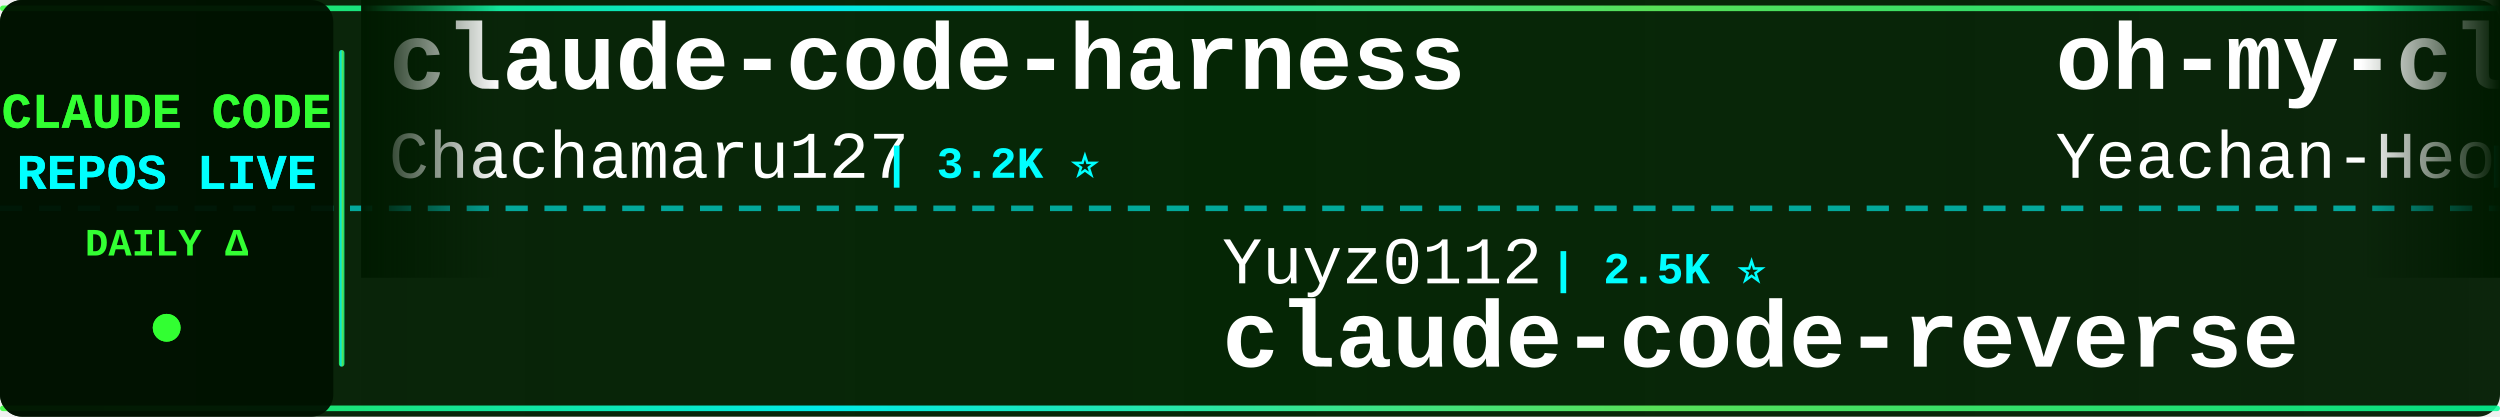
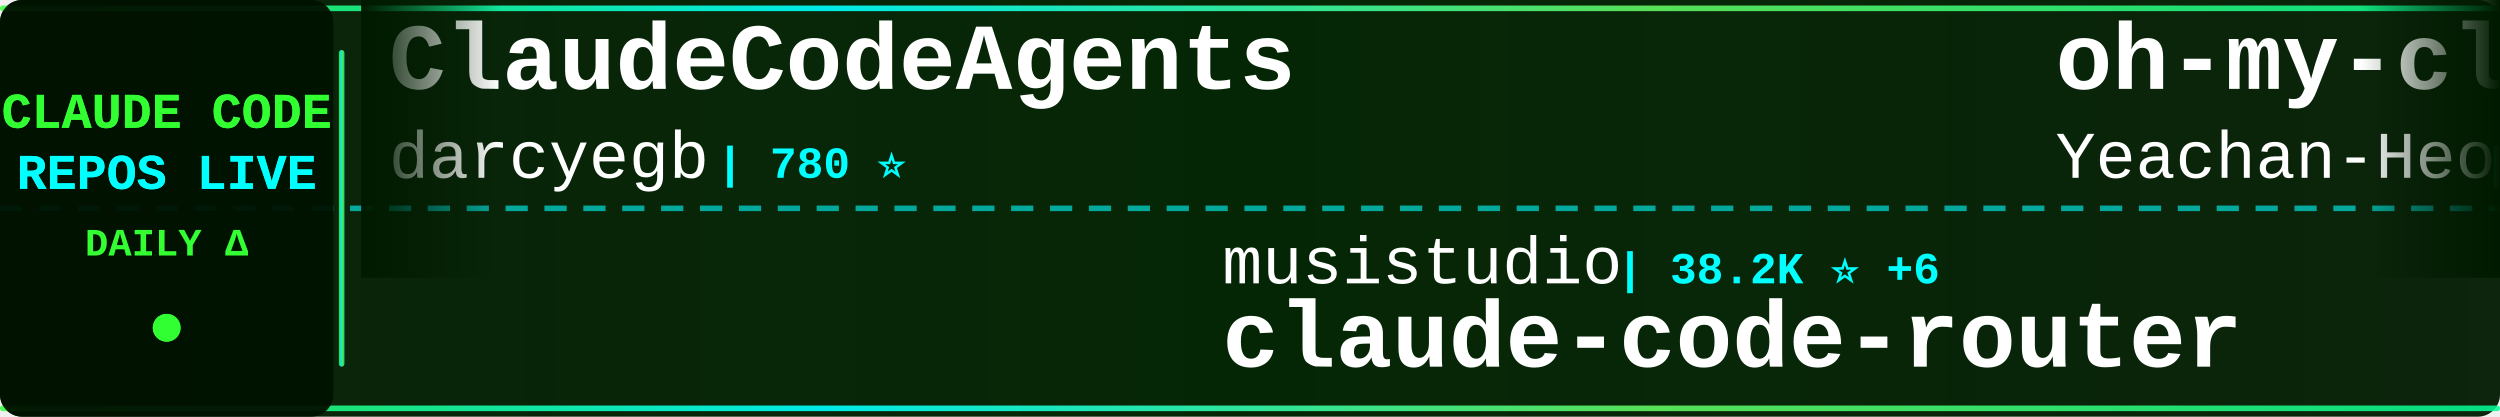
<svg xmlns="http://www.w3.org/2000/svg" width="900" height="150">
  <defs>
    <linearGradient id="tickerBg" x1="0%" y1="0%" x2="100%" y2="0%">
      <stop offset="0%" style="stop-color:#001a00;stop-opacity:0.95" />
      <stop offset="50%" style="stop-color:#002200;stop-opacity:0.98" />
      <stop offset="100%" style="stop-color:#001a00;stop-opacity:0.95" />
    </linearGradient>
    <linearGradient id="borderGrad" x1="0%" y1="0%" x2="100%" y2="0%">
      <stop offset="0%" style="stop-color:#33ff33;stop-opacity:0.85">
        <animate attributeName="stop-opacity" values="0.85;1;0.85" dur="2s" repeatCount="indefinite" />
      </stop>
      <stop offset="33%" style="stop-color:#00ffff;stop-opacity:0.9">
        <animate attributeName="stop-opacity" values="0.9;1;0.9" dur="2.2s" repeatCount="indefinite" />
      </stop>
      <stop offset="66%" style="stop-color:#66ff66;stop-opacity:0.85">
        <animate attributeName="stop-opacity" values="0.85;1;0.85" dur="1.8s" repeatCount="indefinite" />
      </stop>
      <stop offset="100%" style="stop-color:#00ff99;stop-opacity:0.85">
        <animate attributeName="stop-opacity" values="0.85;1;0.85" dur="2s" repeatCount="indefinite" />
      </stop>
    </linearGradient>
    <filter id="textGlow">
      <feGaussianBlur stdDeviation="0.1" result="coloredBlur" />
      <feMerge>
        <feMergeNode in="coloredBlur" />
        <feMergeNode in="SourceGraphic" />
      </feMerge>
    </filter>
    <filter id="metricGlow">
      <feGaussianBlur stdDeviation="0.2" result="coloredBlur" />
      <feMerge>
        <feMergeNode in="coloredBlur" />
        <feMergeNode in="SourceGraphic" />
      </feMerge>
    </filter>
    <linearGradient id="leftFade" x1="0%" y1="0%" x2="100%" y2="0%">
      <stop offset="0%" style="stop-color:#001a00;stop-opacity:1" />
      <stop offset="100%" style="stop-color:#001a00;stop-opacity:0" />
    </linearGradient>
    <linearGradient id="rightFade" x1="0%" y1="0%" x2="100%" y2="0%">
      <stop offset="0%" style="stop-color:#001a00;stop-opacity:0" />
      <stop offset="100%" style="stop-color:#001a00;stop-opacity:1" />
    </linearGradient>
  </defs>
  <rect width="900" height="150" fill="url(#tickerBg)" rx="8" />
  <rect x="0" y="2" width="900" height="2" fill="url(#borderGrad)" rx="1" />
  <rect x="0" y="146" width="900" height="2" fill="url(#borderGrad)" rx="1" />
  <line x1="0" y1="75" x2="900" y2="75" stroke="#00ffff" stroke-width="2" stroke-dasharray="8 6" opacity="0.6" />
  <rect x="0" y="0" width="120" height="150" fill="#001100" opacity="0.95" rx="8" />
  <text x="60" y="46" font-family="'Courier New', monospace" font-size="18" font-weight="bold" fill="#33ff33" text-anchor="middle" filter="url(#textGlow)">
    CLAUDE CODE
  </text>
  <text x="60" y="68" font-family="'Courier New', monospace" font-size="18" font-weight="bold" fill="#00ffff" text-anchor="middle" filter="url(#textGlow)">
    REPOS LIVE
  </text>
  <text x="60" y="92" font-family="'Courier New', monospace" font-size="14" font-weight="bold" fill="#33ff33" text-anchor="middle">
    DAILY Δ
  </text>
  <circle cx="60" cy="118" r="5" fill="#33ff33" filter="url(#metricGlow)">
    <animate attributeName="r" values="4;6;4" dur="1.5s" repeatCount="indefinite" />
    <animate attributeName="opacity" values="0.6;1;0.6" dur="1.5s" repeatCount="indefinite" />
  </circle>
  <rect x="122" y="18" width="2" height="114" fill="url(#borderGrad)" rx="1" />
  <clipPath id="tickerClip">
    <rect x="130" y="0" width="770" height="150" />
  </clipPath>
  <g clip-path="url(#tickerClip)">
    <g id="tickerItems">
      <animateTransform attributeName="transform" attributeType="XML" type="translate" from="0 0" to="-3000 0" dur="54s" repeatCount="indefinite" />
      <g transform="translate(0, 0)">
-         <text x="140" y="32" font-family="'Courier New', monospace" font-size="34" font-weight="bold" fill="#ffffff">claude-code-harness</text>
-         <text x="140" y="64" font-family="'Courier New', monospace" font-size="24" font-weight="normal" fill="#ffffff" opacity="1.0">Chachamaru127</text>
-         <text x="318" y="64" font-family="'Courier New', monospace" font-size="16" font-weight="bold" fill="#00ffff"> | 3.2K ⭐</text>
+         <text x="140" y="32" font-family="'Courier New', monospace" font-size="34" font-weight="bold" fill="#ffffff">ClaudeCodeAgents</text>
+         <text x="140" y="64" font-family="'Courier New', monospace" font-size="24" font-weight="normal" fill="#ffffff" opacity="1.0">darcyegb</text>
+         <text x="258" y="64" font-family="'Courier New', monospace" font-size="16" font-weight="bold" fill="#00ffff"> | 780 ⭐</text>
      </g>
      <g transform="translate(300, 0)">
-         <text x="140" y="102" font-family="'Courier New', monospace" font-size="24" font-weight="normal" fill="#ffffff" opacity="1.0">Yuyz0112</text>
-         <text x="258" y="102" font-family="'Courier New', monospace" font-size="16" font-weight="bold" fill="#00ffff"> | 2.5K ⭐</text>
-         <text x="140" y="132" font-family="'Courier New', monospace" font-size="34" font-weight="bold" fill="#ffffff">claude-code-reverse</text>
+         <text x="140" y="102" font-family="'Courier New', monospace" font-size="24" font-weight="normal" fill="#ffffff" opacity="1.0">musistudio</text>
+         <text x="282" y="102" font-family="'Courier New', monospace" font-size="16" font-weight="bold" fill="#00ffff"> | 38.2K ⭐ +6</text>
+         <text x="140" y="132" font-family="'Courier New', monospace" font-size="34" font-weight="bold" fill="#ffffff">claude-code-router</text>
      </g>
      <g transform="translate(600, 0)">
        <text x="140" y="32" font-family="'Courier New', monospace" font-size="34" font-weight="bold" fill="#ffffff">oh-my-claudecode</text>
        <text x="140" y="64" font-family="'Courier New', monospace" font-size="24" font-weight="normal" fill="#ffffff" opacity="1.0">Yeachan-Heo</text>
-         <text x="294" y="64" font-family="'Courier New', monospace" font-size="16" font-weight="bold" fill="#00ffff"> | 40.9K ⭐ +2</text>
+         <text x="294" y="64" font-family="'Courier New', monospace" font-size="16" font-weight="bold" fill="#00ffff"> | 40.9K ⭐ +8</text>
      </g>
      <g transform="translate(900, 0)">
-         <text x="140" y="102" font-family="'Courier New', monospace" font-size="24" font-weight="normal" fill="#ffffff" opacity="1.0">huangserva</text>
-         <text x="282" y="102" font-family="'Courier New', monospace" font-size="16" font-weight="bold" fill="#00ffff"> | 631 ⭐</text>
-         <text x="140" y="132" font-family="'Courier New', monospace" font-size="34" font-weight="bold" fill="#ffffff">claude-code-cli</text>
+         <text x="140" y="102" font-family="'Courier New', monospace" font-size="24" font-weight="normal" fill="#ffffff" opacity="1.0">KPR111</text>
+         <text x="234" y="102" font-family="'Courier New', monospace" font-size="16" font-weight="bold" fill="#00ffff"> | 18 ⭐</text>
+         <text x="140" y="132" font-family="'Courier New', monospace" font-size="34" font-weight="bold" fill="#ffffff">Claude-Code</text>
      </g>
      <g transform="translate(1200, 0)">
-         <text x="140" y="32" font-family="'Courier New', monospace" font-size="34" font-weight="bold" fill="#ffffff">pi-vs-claude-code</text>
-         <text x="140" y="64" font-family="'Courier New', monospace" font-size="24" font-weight="normal" fill="#ffffff" opacity="1.0">disler</text>
-         <text x="234" y="64" font-family="'Courier New', monospace" font-size="16" font-weight="bold" fill="#00ffff"> | 1.7K ⭐</text>
+         <text x="140" y="32" font-family="'Courier New', monospace" font-size="34" font-weight="bold" fill="#ffffff">Open-ClaudeCode</text>
+         <text x="140" y="64" font-family="'Courier New', monospace" font-size="24" font-weight="normal" fill="#ffffff" opacity="1.0">LING71671</text>
+         <text x="270" y="64" font-family="'Courier New', monospace" font-size="16" font-weight="bold" fill="#00ffff"> | 991 ⭐</text>
      </g>
      <g transform="translate(1500, 0)">
-         <text x="140" y="102" font-family="'Courier New', monospace" font-size="24" font-weight="normal" fill="#ffffff" opacity="1.0">ding113</text>
-         <text x="246" y="102" font-family="'Courier New', monospace" font-size="16" font-weight="bold" fill="#00ffff"> | 3.4K ⭐</text>
-         <text x="140" y="132" font-family="'Courier New', monospace" font-size="34" font-weight="bold" fill="#ffffff">claude-code-hub</text>
+         <text x="140" y="102" font-family="'Courier New', monospace" font-size="24" font-weight="normal" fill="#ffffff" opacity="1.0">zebbern</text>
+         <text x="246" y="102" font-family="'Courier New', monospace" font-size="16" font-weight="bold" fill="#00ffff"> | 4.7K ⭐ +1</text>
+         <text x="140" y="132" font-family="'Courier New', monospace" font-size="34" font-weight="bold" fill="#ffffff">claude-code-guide</text>
      </g>
      <g transform="translate(1800, 0)">
-         <text x="140" y="32" font-family="'Courier New', monospace" font-size="34" font-weight="bold" fill="#ffffff">Claude-Code</text>
-         <text x="140" y="64" font-family="'Courier New', monospace" font-size="24" font-weight="normal" fill="#ffffff" opacity="1.0">OrcaWhisper</text>
-         <text x="294" y="64" font-family="'Courier New', monospace" font-size="16" font-weight="bold" fill="#00ffff"> | 109 ⭐</text>
+         <text x="140" y="32" font-family="'Courier New', monospace" font-size="34" font-weight="bold" fill="#ffffff">claude-code-source-build</text>
+         <text x="140" y="64" font-family="'Courier New', monospace" font-size="24" font-weight="normal" fill="#ffffff" opacity="1.0">andrew-kramer-inno</text>
+         <text x="378" y="64" font-family="'Courier New', monospace" font-size="16" font-weight="bold" fill="#00ffff"> | 597 ⭐</text>
      </g>
      <g transform="translate(2100, 0)">
-         <text x="140" y="102" font-family="'Courier New', monospace" font-size="24" font-weight="normal" fill="#ffffff" opacity="1.0">shareAI-lab</text>
-         <text x="294" y="102" font-family="'Courier New', monospace" font-size="16" font-weight="bold" fill="#00ffff"> | 80.5K ⭐ +2</text>
-         <text x="140" y="132" font-family="'Courier New', monospace" font-size="34" font-weight="bold" fill="#ffffff">learn-claude-code</text>
+         <text x="140" y="102" font-family="'Courier New', monospace" font-size="24" font-weight="normal" fill="#ffffff" opacity="1.0">Chachamaru127</text>
+         <text x="318" y="102" font-family="'Courier New', monospace" font-size="16" font-weight="bold" fill="#00ffff"> | 3.2K ⭐</text>
+         <text x="140" y="132" font-family="'Courier New', monospace" font-size="34" font-weight="bold" fill="#ffffff">claude-code-harness</text>
      </g>
      <g transform="translate(2400, 0)">
-         <text x="140" y="32" font-family="'Courier New', monospace" font-size="34" font-weight="bold" fill="#ffffff">claude-code-book</text>
-         <text x="140" y="64" font-family="'Courier New', monospace" font-size="24" font-weight="normal" fill="#ffffff" opacity="1.0">lintsinghua</text>
-         <text x="294" y="64" font-family="'Courier New', monospace" font-size="16" font-weight="bold" fill="#00ffff"> | 4.4K ⭐</text>
+         <text x="140" y="32" font-family="'Courier New', monospace" font-size="34" font-weight="bold" fill="#ffffff">awesome-claude-code-plug...</text>
+         <text x="140" y="64" font-family="'Courier New', monospace" font-size="24" font-weight="normal" fill="#ffffff" opacity="1.0">ccplugins</text>
+         <text x="270" y="64" font-family="'Courier New', monospace" font-size="16" font-weight="bold" fill="#00ffff"> | 1.0K ⭐</text>
      </g>
      <g transform="translate(2700, 0)">
-         <text x="140" y="102" font-family="'Courier New', monospace" font-size="24" font-weight="normal" fill="#ffffff" opacity="1.0">zebbern</text>
-         <text x="246" y="102" font-family="'Courier New', monospace" font-size="16" font-weight="bold" fill="#00ffff"> | 4.7K ⭐</text>
-         <text x="140" y="132" font-family="'Courier New', monospace" font-size="34" font-weight="bold" fill="#ffffff">claude-code-guide</text>
+         <text x="140" y="102" font-family="'Courier New', monospace" font-size="24" font-weight="normal" fill="#ffffff" opacity="1.0">fuergaosi233</text>
+         <text x="306" y="102" font-family="'Courier New', monospace" font-size="16" font-weight="bold" fill="#00ffff"> | 2.8K ⭐</text>
+         <text x="140" y="132" font-family="'Courier New', monospace" font-size="34" font-weight="bold" fill="#ffffff">claude-code-proxy</text>
      </g>
      <g transform="translate(3000, 0)">
-         <text x="140" y="32" font-family="'Courier New', monospace" font-size="34" font-weight="bold" fill="#ffffff">claude-code-harness</text>
-         <text x="140" y="64" font-family="'Courier New', monospace" font-size="24" font-weight="normal" fill="#ffffff" opacity="1.0">Chachamaru127</text>
-         <text x="318" y="64" font-family="'Courier New', monospace" font-size="16" font-weight="bold" fill="#00ffff"> | 3.2K ⭐</text>
+         <text x="140" y="32" font-family="'Courier New', monospace" font-size="34" font-weight="bold" fill="#ffffff">ClaudeCodeAgents</text>
+         <text x="140" y="64" font-family="'Courier New', monospace" font-size="24" font-weight="normal" fill="#ffffff" opacity="1.0">darcyegb</text>
+         <text x="258" y="64" font-family="'Courier New', monospace" font-size="16" font-weight="bold" fill="#00ffff"> | 780 ⭐</text>
      </g>
      <g transform="translate(3300, 0)">
-         <text x="140" y="102" font-family="'Courier New', monospace" font-size="24" font-weight="normal" fill="#ffffff" opacity="1.0">Yuyz0112</text>
-         <text x="258" y="102" font-family="'Courier New', monospace" font-size="16" font-weight="bold" fill="#00ffff"> | 2.5K ⭐</text>
-         <text x="140" y="132" font-family="'Courier New', monospace" font-size="34" font-weight="bold" fill="#ffffff">claude-code-reverse</text>
+         <text x="140" y="102" font-family="'Courier New', monospace" font-size="24" font-weight="normal" fill="#ffffff" opacity="1.0">musistudio</text>
+         <text x="282" y="102" font-family="'Courier New', monospace" font-size="16" font-weight="bold" fill="#00ffff"> | 38.2K ⭐ +6</text>
+         <text x="140" y="132" font-family="'Courier New', monospace" font-size="34" font-weight="bold" fill="#ffffff">claude-code-router</text>
      </g>
      <g transform="translate(3600, 0)">
        <text x="140" y="32" font-family="'Courier New', monospace" font-size="34" font-weight="bold" fill="#ffffff">oh-my-claudecode</text>
        <text x="140" y="64" font-family="'Courier New', monospace" font-size="24" font-weight="normal" fill="#ffffff" opacity="1.0">Yeachan-Heo</text>
-         <text x="294" y="64" font-family="'Courier New', monospace" font-size="16" font-weight="bold" fill="#00ffff"> | 40.9K ⭐ +2</text>
+         <text x="294" y="64" font-family="'Courier New', monospace" font-size="16" font-weight="bold" fill="#00ffff"> | 40.9K ⭐ +8</text>
      </g>
      <g transform="translate(3900, 0)">
-         <text x="140" y="102" font-family="'Courier New', monospace" font-size="24" font-weight="normal" fill="#ffffff" opacity="1.0">huangserva</text>
-         <text x="282" y="102" font-family="'Courier New', monospace" font-size="16" font-weight="bold" fill="#00ffff"> | 631 ⭐</text>
-         <text x="140" y="132" font-family="'Courier New', monospace" font-size="34" font-weight="bold" fill="#ffffff">claude-code-cli</text>
+         <text x="140" y="102" font-family="'Courier New', monospace" font-size="24" font-weight="normal" fill="#ffffff" opacity="1.0">KPR111</text>
+         <text x="234" y="102" font-family="'Courier New', monospace" font-size="16" font-weight="bold" fill="#00ffff"> | 18 ⭐</text>
+         <text x="140" y="132" font-family="'Courier New', monospace" font-size="34" font-weight="bold" fill="#ffffff">Claude-Code</text>
      </g>
    </g>
  </g>
  <rect x="130" y="0" width="50" height="100" fill="url(#leftFade)" />
  <rect x="850" y="0" width="50" height="100" fill="url(#rightFade)" />
</svg>
